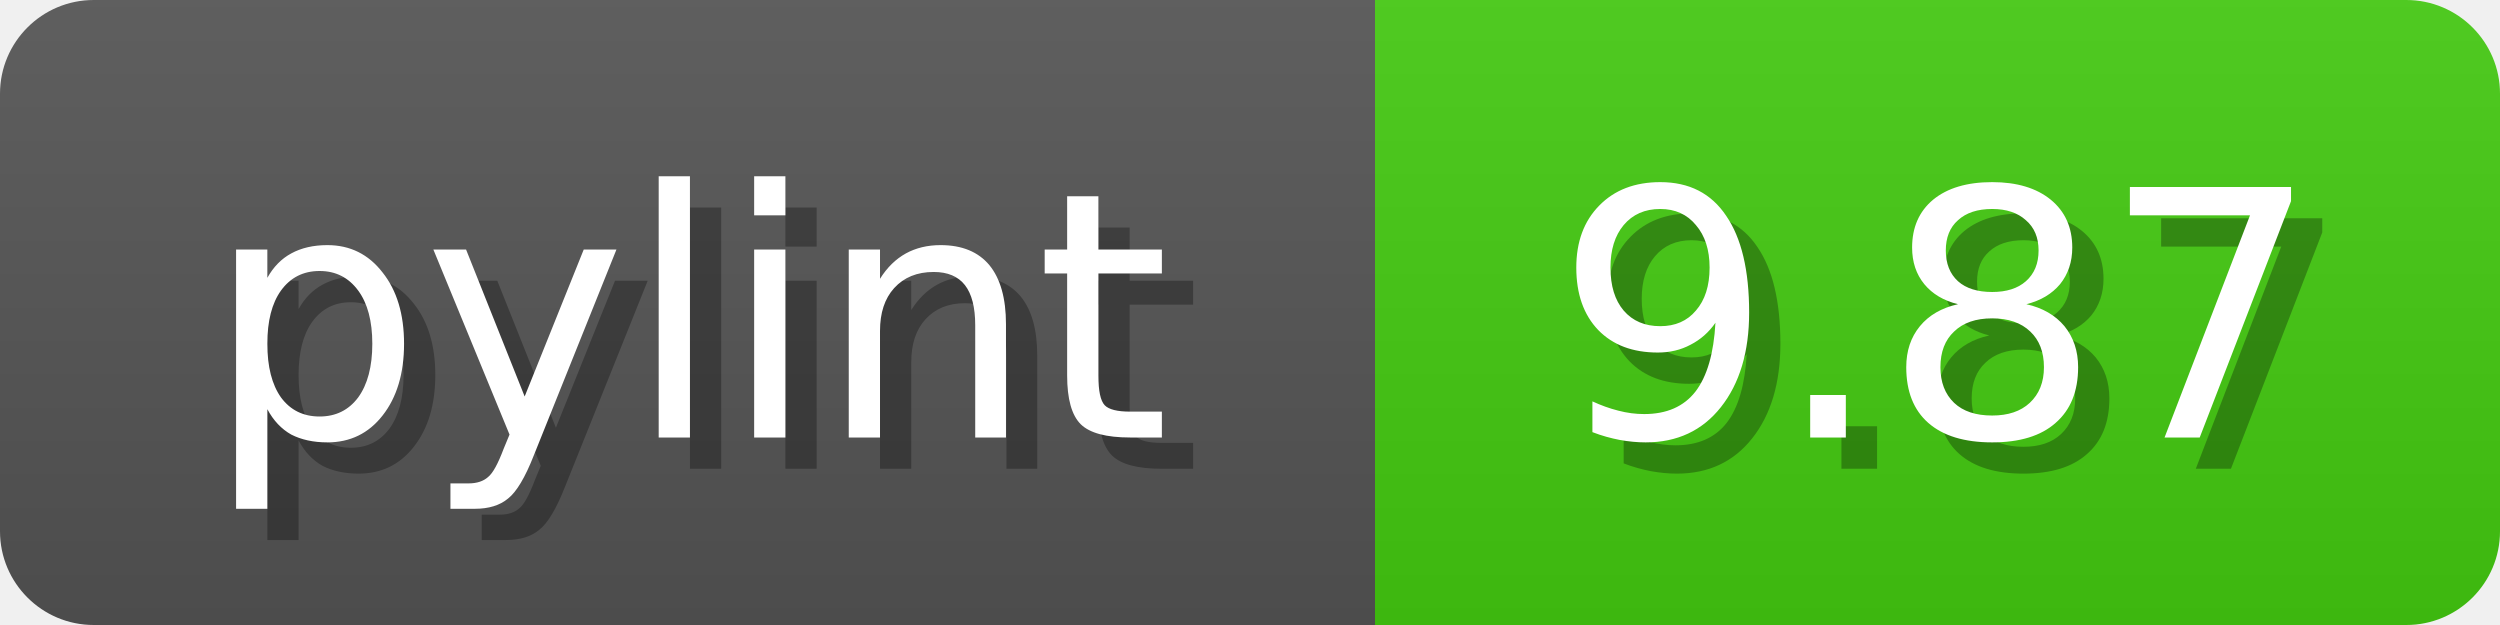
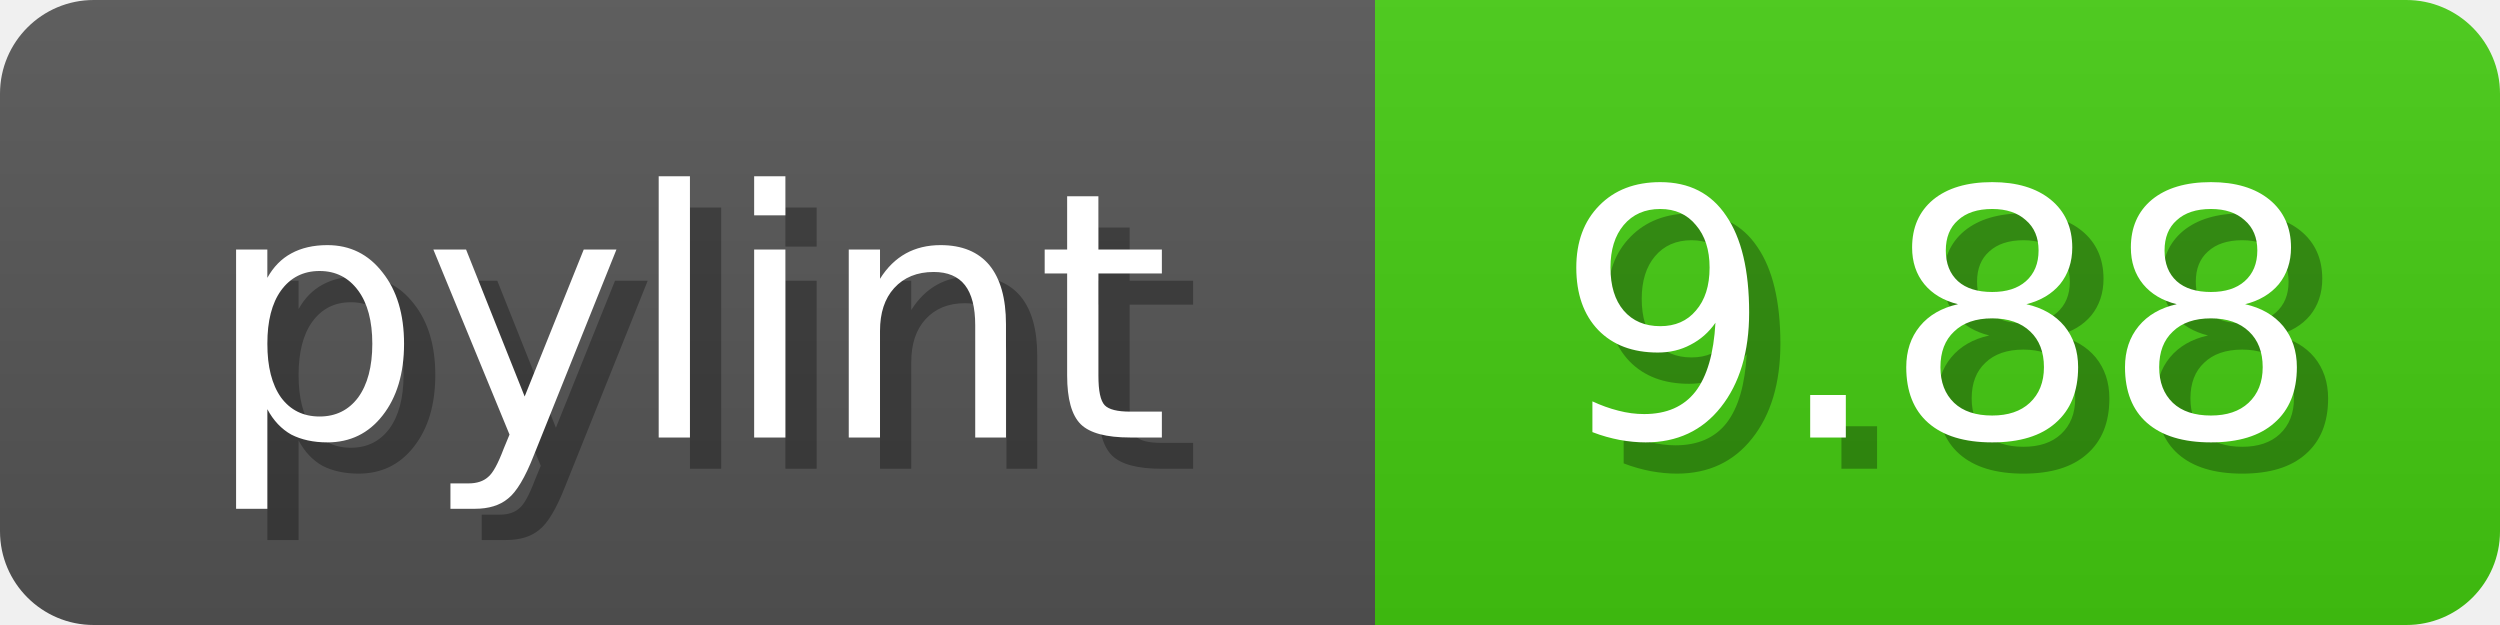
<svg xmlns="http://www.w3.org/2000/svg" width="80" height="20">
  <linearGradient id="b" x2="0" y2="100%">
    <stop offset="0" stop-color="#bbb" stop-opacity=".1" />
    <stop offset="1" stop-opacity=".1" />
  </linearGradient>
  <mask id="anybadge_1">
    <rect width="80" height="20" rx="3" fill="#fff" />
  </mask>
  <g mask="url(#anybadge_1)">
    <path fill="#555" d="M0 0h44v20H0z" />
    <path fill="#4C1" d="M44 0h36v20H44z" />
    <path fill="url(#b)" d="M0 0h80v20H0z" />
  </g>
  <g fill="#fff" text-anchor="middle" font-family="DejaVu Sans,Verdana,Geneva,sans-serif" font-size="11">
    <text x="23.0" y="15" fill="#010101" fill-opacity=".3">pylint</text>
    <text x="22.0" y="14">pylint</text>
  </g>
  <g fill="#fff" text-anchor="middle" font-family="DejaVu Sans,Verdana,Geneva,sans-serif" font-size="11">
-     <text x="63.0" y="15" fill="#010101" fill-opacity=".3">9.87</text>
-     <text x="62.0" y="14">9.87</text>
+     <text x="63.0" y="15" fill="#010101" fill-opacity=".3">9.88</text>
+     <text x="62.0" y="14">9.88</text>
  </g>
</svg>
